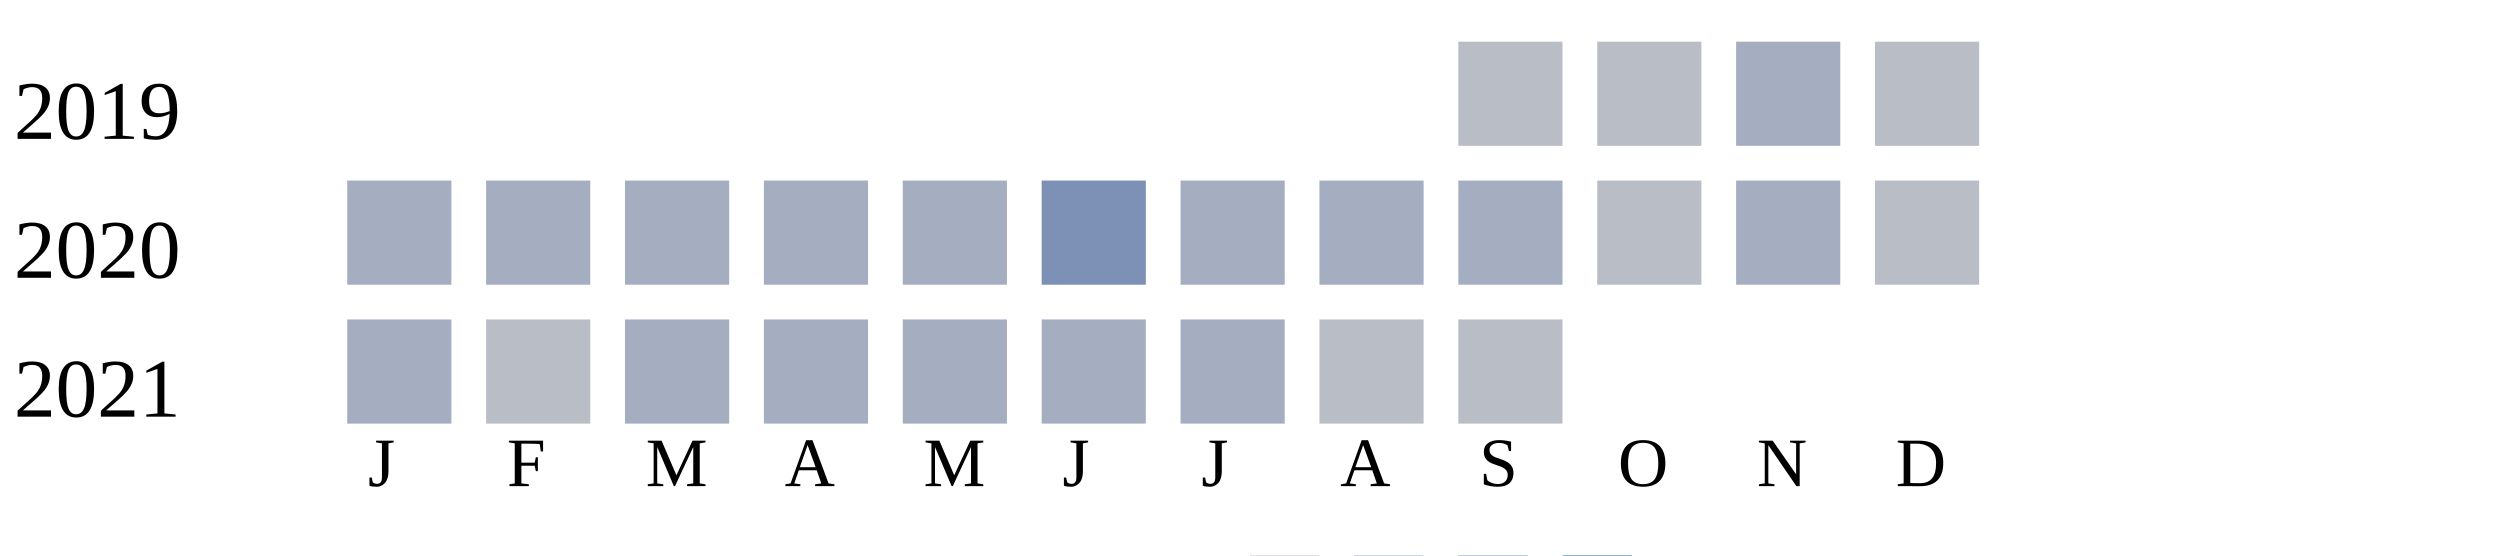
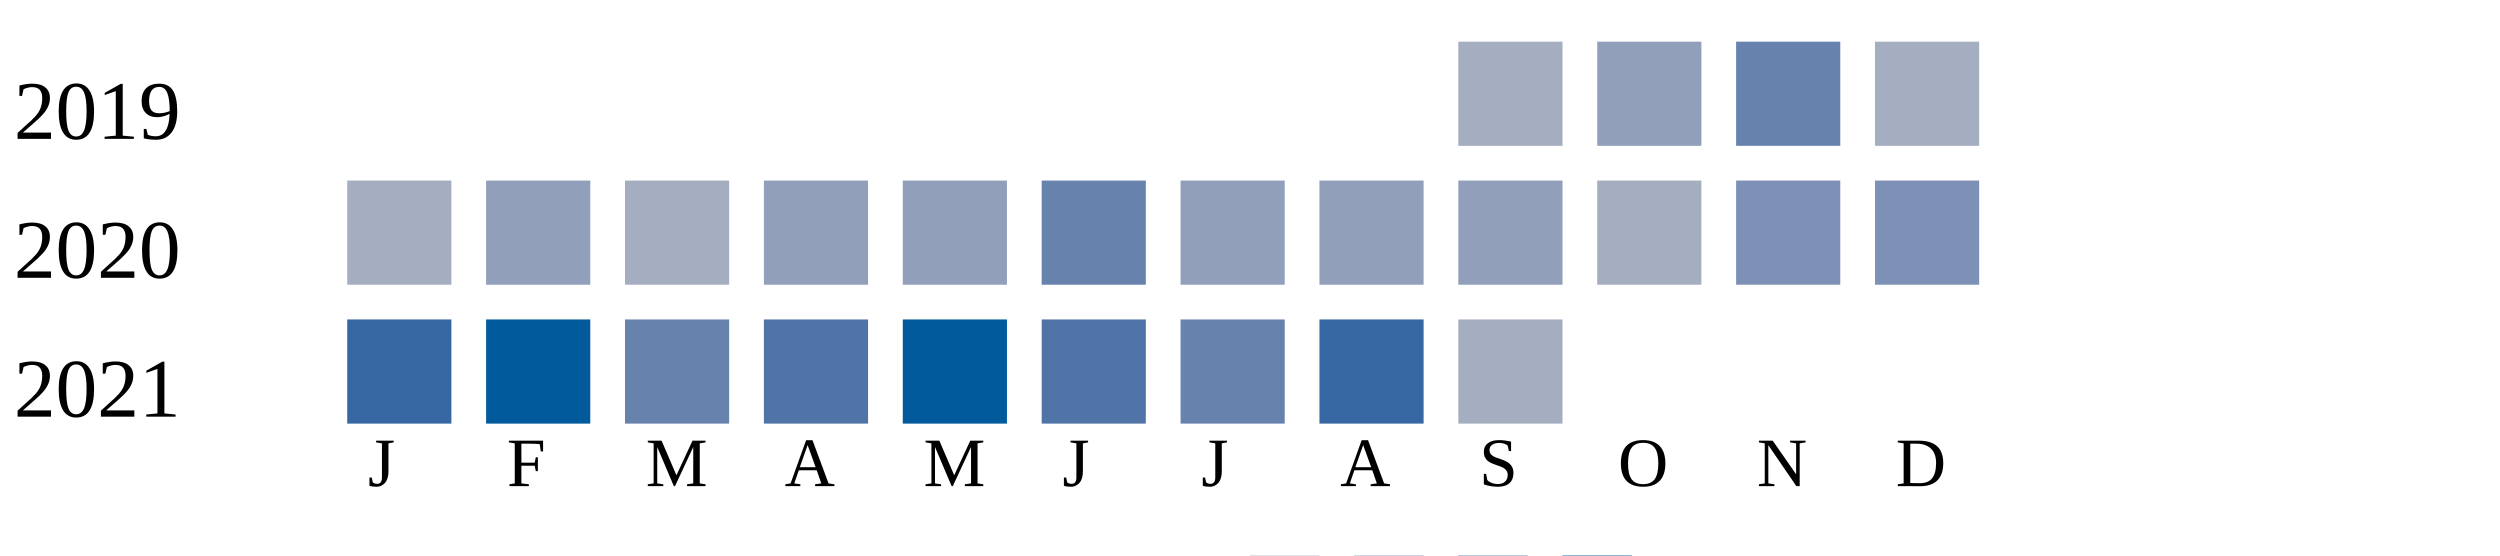
<svg xmlns="http://www.w3.org/2000/svg" width="360" height="80">
  <g transform="translate(0 0)">
    <text x="2" y="20">2019</text>
-     <rect x="210" y="6" width="15" height="15" fill="#b9bdc6" />
-     <rect x="230" y="6" width="15" height="15" fill="#b9bdc6" />
-     <rect x="250" y="6" width="15" height="15" fill="#a5aec0" />
-     <rect x="270" y="6" width="15" height="15" fill="#b9bdc6" />
+     <rect x="210" y="6" width="15" height="15" fill="#a5aec0" />
+     <rect x="230" y="6" width="15" height="15" fill="#919fba" />
+     <rect x="250" y="6" width="15" height="15" fill="#6882ae" />
+     <rect x="270" y="6" width="15" height="15" fill="#a5aec0" />
  </g>
  <g transform="translate(0 20)">
    <text x="2" y="20">2020</text>
    <rect x="50" y="6" width="15" height="15" fill="#a5aec0" />
-     <rect x="70" y="6" width="15" height="15" fill="#a5aec0" />
+     <rect x="70" y="6" width="15" height="15" fill="#919fba" />
    <rect x="90" y="6" width="15" height="15" fill="#a5aec0" />
-     <rect x="110" y="6" width="15" height="15" fill="#a5aec0" />
-     <rect x="130" y="6" width="15" height="15" fill="#a5aec0" />
-     <rect x="150" y="6" width="15" height="15" fill="#7d90b5" />
-     <rect x="170" y="6" width="15" height="15" fill="#a5aec0" />
-     <rect x="190" y="6" width="15" height="15" fill="#a5aec0" />
-     <rect x="210" y="6" width="15" height="15" fill="#a5aec0" />
-     <rect x="230" y="6" width="15" height="15" fill="#b9bdc6" />
-     <rect x="250" y="6" width="15" height="15" fill="#a5aec0" />
-     <rect x="270" y="6" width="15" height="15" fill="#b9bdc6" />
+     <rect x="110" y="6" width="15" height="15" fill="#919fba" />
+     <rect x="130" y="6" width="15" height="15" fill="#919fba" />
+     <rect x="150" y="6" width="15" height="15" fill="#6882ae" />
+     <rect x="170" y="6" width="15" height="15" fill="#919fba" />
+     <rect x="190" y="6" width="15" height="15" fill="#919fba" />
+     <rect x="210" y="6" width="15" height="15" fill="#919fba" />
+     <rect x="230" y="6" width="15" height="15" fill="#a5aec0" />
+     <rect x="250" y="6" width="15" height="15" fill="#7d90b5" />
+     <rect x="270" y="6" width="15" height="15" fill="#7d90b5" />
  </g>
  <g transform="translate(0 40)">
    <text x="2" y="20">2021</text>
-     <rect x="50" y="6" width="15" height="15" fill="#a5aec0" />
-     <rect x="70" y="6" width="15" height="15" fill="#b9bdc6" />
-     <rect x="90" y="6" width="15" height="15" fill="#a5aec0" />
-     <rect x="110" y="6" width="15" height="15" fill="#a5aec0" />
-     <rect x="130" y="6" width="15" height="15" fill="#a5aec0" />
-     <rect x="150" y="6" width="15" height="15" fill="#a5aec0" />
-     <rect x="170" y="6" width="15" height="15" fill="#a5aec0" />
-     <rect x="190" y="6" width="15" height="15" fill="#b9bdc6" />
-     <rect x="210" y="6" width="15" height="15" fill="#b9bdc6" />
+     <rect x="50" y="6" width="15" height="15" fill="#3667a2" />
+     <rect x="70" y="6" width="15" height="15" fill="#005a9c" />
+     <rect x="90" y="6" width="15" height="15" fill="#6882ae" />
+     <rect x="110" y="6" width="15" height="15" fill="#5174a8" />
+     <rect x="130" y="6" width="15" height="15" fill="#005a9c" />
+     <rect x="150" y="6" width="15" height="15" fill="#5174a8" />
+     <rect x="170" y="6" width="15" height="15" fill="#6882ae" />
+     <rect x="190" y="6" width="15" height="15" fill="#3667a2" />
+     <rect x="210" y="6" width="15" height="15" fill="#a5aec0" />
  </g>
  <text style="font-size: 10px; text-align: center" x="53" y="70">J</text>
  <text style="font-size: 10px; text-align: center" x="73" y="70">F</text>
  <text style="font-size: 10px; text-align: center" x="93" y="70">M</text>
  <text style="font-size: 10px; text-align: center" x="113" y="70">A</text>
  <text style="font-size: 10px; text-align: center" x="133" y="70">M</text>
  <text style="font-size: 10px; text-align: center" x="153" y="70">J</text>
  <text style="font-size: 10px; text-align: center" x="173" y="70">J</text>
  <text style="font-size: 10px; text-align: center" x="193" y="70">A</text>
  <text style="font-size: 10px; text-align: center" x="213" y="70">S</text>
  <text style="font-size: 10px; text-align: center" x="233" y="70">O</text>
  <text style="font-size: 10px; text-align: center" x="253" y="70">N</text>
  <text style="font-size: 10px; text-align: center" x="273" y="70">D</text>
  <text style="font-size: 10px;" x="155" y="89">Less</text>
  <rect fill="#b9bdc6" width="10" height="10" x="180" y="80" />
  <rect fill="#919fba" width="10" height="10" x="195" y="80" />
  <rect fill="#6882ae" width="10" height="10" x="210" y="80" />
  <rect fill="#005a9c" width="10" height="10" x="225" y="80" />
  <text x="240" y="89" style="font-size: 10px;">More</text>
</svg>
